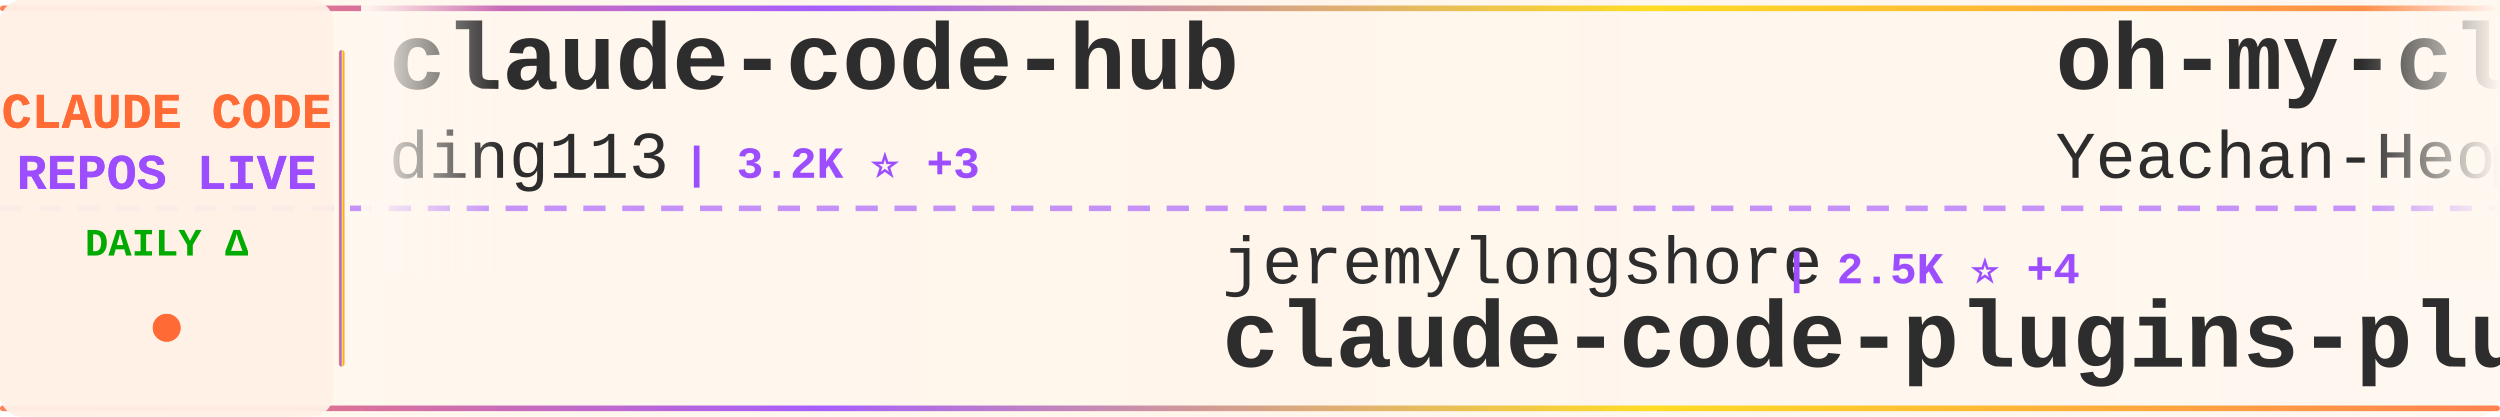
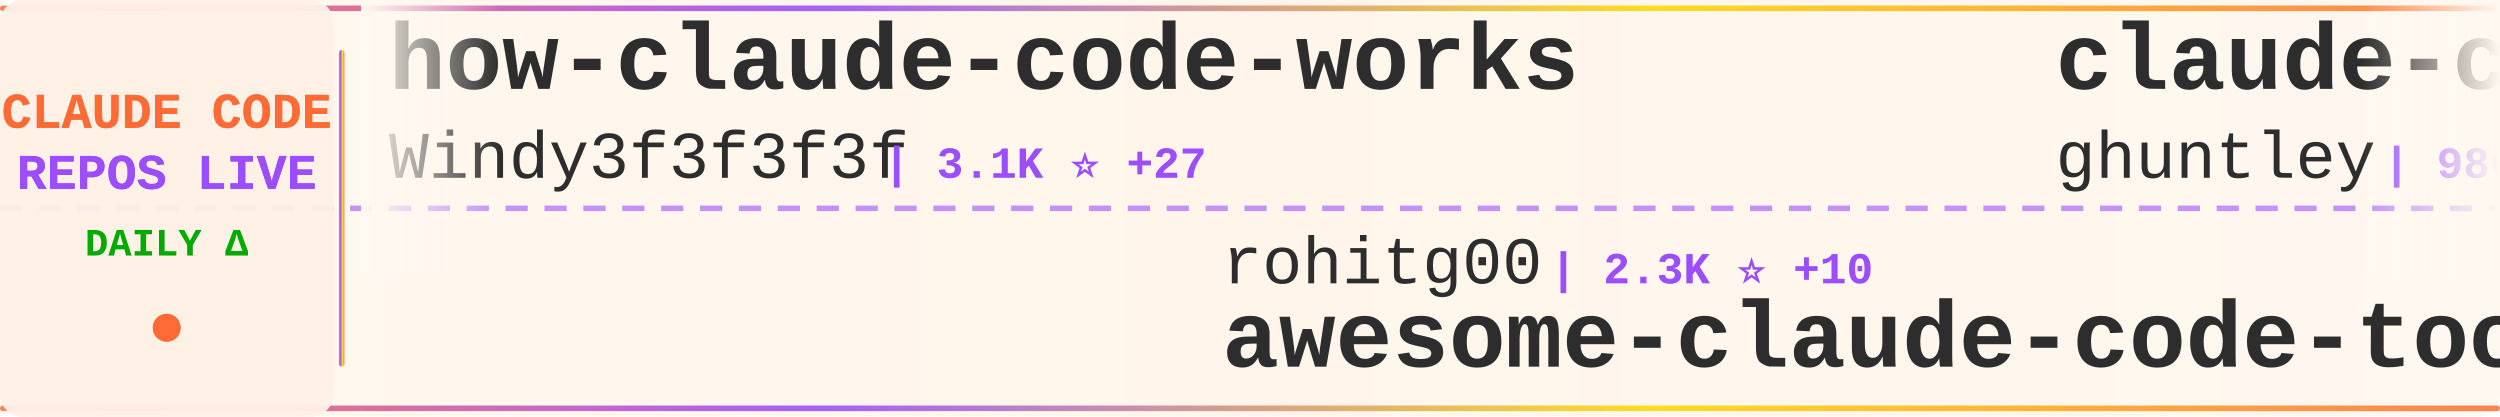
<svg xmlns="http://www.w3.org/2000/svg" width="900" height="150">
  <defs>
    <linearGradient id="tickerBg" x1="0%" y1="0%" x2="100%" y2="0%">
      <stop offset="0%" style="stop-color:#fff8f0;stop-opacity:0.98" />
      <stop offset="50%" style="stop-color:#fff5eb;stop-opacity:1" />
      <stop offset="100%" style="stop-color:#fff8f0;stop-opacity:0.98" />
    </linearGradient>
    <linearGradient id="borderGrad" x1="0%" y1="0%" x2="100%" y2="0%">
      <stop offset="0%" style="stop-color:#FF6B35;stop-opacity:0.85">
        <animate attributeName="stop-opacity" values="0.85;1;0.85" dur="2s" repeatCount="indefinite" />
      </stop>
      <stop offset="33%" style="stop-color:#9C4EFF;stop-opacity:0.9">
        <animate attributeName="stop-opacity" values="0.9;1;0.9" dur="2.2s" repeatCount="indefinite" />
      </stop>
      <stop offset="66%" style="stop-color:#FFD700;stop-opacity:0.85">
        <animate attributeName="stop-opacity" values="0.85;1;0.85" dur="1.8s" repeatCount="indefinite" />
      </stop>
      <stop offset="100%" style="stop-color:#FF6B35;stop-opacity:0.85">
        <animate attributeName="stop-opacity" values="0.85;1;0.85" dur="2s" repeatCount="indefinite" />
      </stop>
    </linearGradient>
    <filter id="textGlow">
      <feGaussianBlur stdDeviation="0.15" result="coloredBlur" />
      <feMerge>
        <feMergeNode in="coloredBlur" />
        <feMergeNode in="SourceGraphic" />
      </feMerge>
    </filter>
    <filter id="metricGlow">
      <feGaussianBlur stdDeviation="0.2" result="coloredBlur" />
      <feMerge>
        <feMergeNode in="coloredBlur" />
        <feMergeNode in="SourceGraphic" />
      </feMerge>
    </filter>
    <linearGradient id="leftFade" x1="0%" y1="0%" x2="100%" y2="0%">
      <stop offset="0%" style="stop-color:#fff8f0;stop-opacity:1" />
      <stop offset="100%" style="stop-color:#fff8f0;stop-opacity:0" />
    </linearGradient>
    <linearGradient id="rightFade" x1="0%" y1="0%" x2="100%" y2="0%">
      <stop offset="0%" style="stop-color:#fff8f0;stop-opacity:0" />
      <stop offset="100%" style="stop-color:#fff8f0;stop-opacity:1" />
    </linearGradient>
  </defs>
  <rect width="900" height="150" fill="url(#tickerBg)" rx="8" />
  <rect x="0" y="2" width="900" height="2" fill="url(#borderGrad)" rx="1" />
  <rect x="0" y="146" width="900" height="2" fill="url(#borderGrad)" rx="1" />
  <line x1="0" y1="75" x2="900" y2="75" stroke="#9C4EFF" stroke-width="2" stroke-dasharray="8 6" opacity="0.6" />
  <rect x="0" y="0" width="120" height="150" fill="#fff0e6" opacity="0.95" rx="8" />
  <text x="60" y="46" font-family="'Courier New', monospace" font-size="18" font-weight="bold" fill="#FF6B35" text-anchor="middle" filter="url(#textGlow)">
    CLAUDE CODE
  </text>
  <text x="60" y="68" font-family="'Courier New', monospace" font-size="18" font-weight="bold" fill="#9C4EFF" text-anchor="middle" filter="url(#textGlow)">
    REPOS LIVE
  </text>
  <text x="60" y="92" font-family="'Courier New', monospace" font-size="14" font-weight="bold" fill="#00aa00" text-anchor="middle">
    DAILY Δ
  </text>
  <circle cx="60" cy="118" r="5" fill="#FF6B35" filter="url(#metricGlow)">
    <animate attributeName="r" values="4;6;4" dur="1.5s" repeatCount="indefinite" />
    <animate attributeName="opacity" values="0.6;1;0.6" dur="1.5s" repeatCount="indefinite" />
  </circle>
  <rect x="122" y="18" width="2" height="114" fill="url(#borderGrad)" rx="1" />
  <clipPath id="tickerClip">
    <rect x="130" y="0" width="770" height="150" />
  </clipPath>
  <g clip-path="url(#tickerClip)">
    <g id="tickerItems">
      <animateTransform attributeName="transform" attributeType="XML" type="translate" from="0 0" to="-3000 0" dur="54s" repeatCount="indefinite" />
      <g transform="translate(0, 0)">
-         <text x="140" y="32" font-family="'Courier New', monospace" font-size="34" font-weight="bold" fill="#2d2d2d">claude-code-hub</text>
-         <text x="140" y="64" font-family="'Courier New', monospace" font-size="24" font-weight="normal" fill="#2d2d2d" opacity="1.0">ding113</text>
-         <text x="246" y="64" font-family="'Courier New', monospace" font-size="16" font-weight="bold" fill="#9C4EFF"> | 3.2K ⭐ +3</text>
+         <text x="140" y="32" font-family="'Courier New', monospace" font-size="34" font-weight="bold" fill="#2d2d2d">how-claude-code-works</text>
+         <text x="140" y="64" font-family="'Courier New', monospace" font-size="24" font-weight="normal" fill="#2d2d2d" opacity="1.0">Windy3f3f3f3f</text>
+         <text x="318" y="64" font-family="'Courier New', monospace" font-size="16" font-weight="bold" fill="#9C4EFF"> | 3.1K ⭐ +27</text>
      </g>
      <g transform="translate(300, 0)">
-         <text x="140" y="102" font-family="'Courier New', monospace" font-size="24" font-weight="normal" fill="#2d2d2d" opacity="1.0">jeremylongshore</text>
-         <text x="342" y="102" font-family="'Courier New', monospace" font-size="16" font-weight="bold" fill="#9C4EFF"> | 2.5K ⭐ +4</text>
-         <text x="140" y="132" font-family="'Courier New', monospace" font-size="34" font-weight="bold" fill="#2d2d2d">claude-code-plugins-plus...</text>
+         <text x="140" y="102" font-family="'Courier New', monospace" font-size="24" font-weight="normal" fill="#2d2d2d" opacity="1.0">rohitg00</text>
+         <text x="258" y="102" font-family="'Courier New', monospace" font-size="16" font-weight="bold" fill="#9C4EFF"> | 2.3K ⭐ +10</text>
+         <text x="140" y="132" font-family="'Courier New', monospace" font-size="34" font-weight="bold" fill="#2d2d2d">awesome-claude-code-tool...</text>
      </g>
      <g transform="translate(600, 0)">
-         <text x="140" y="32" font-family="'Courier New', monospace" font-size="34" font-weight="bold" fill="#2d2d2d">oh-my-claudecode</text>
-         <text x="140" y="64" font-family="'Courier New', monospace" font-size="24" font-weight="normal" fill="#2d2d2d" opacity="1.0">Yeachan-Heo</text>
-         <text x="294" y="64" font-family="'Courier New', monospace" font-size="16" font-weight="bold" fill="#9C4EFF"> | 37.5K ⭐ +52</text>
+         <text x="140" y="32" font-family="'Courier New', monospace" font-size="34" font-weight="bold" fill="#2d2d2d">claude-code-source-code-...</text>
+         <text x="140" y="64" font-family="'Courier New', monospace" font-size="24" font-weight="normal" fill="#2d2d2d" opacity="1.0">ghuntley</text>
+         <text x="258" y="64" font-family="'Courier New', monospace" font-size="16" font-weight="bold" fill="#9C4EFF"> | 986 ⭐</text>
      </g>
      <g transform="translate(900, 0)">
+         <text x="140" y="102" font-family="'Courier New', monospace" font-size="24" font-weight="normal" fill="#2d2d2d" opacity="1.0">lintsinghua</text>
+         <text x="294" y="102" font-family="'Courier New', monospace" font-size="16" font-weight="bold" fill="#9C4EFF"> | 3.9K ⭐ +17</text>
+         <text x="140" y="132" font-family="'Courier New', monospace" font-size="34" font-weight="bold" fill="#2d2d2d">claude-code-book</text>
+       </g>
+       <g transform="translate(1200, 0)">
+         <text x="140" y="32" font-family="'Courier New', monospace" font-size="34" font-weight="bold" fill="#2d2d2d">Dive-into-Claude-Code</text>
+         <text x="140" y="64" font-family="'Courier New', monospace" font-size="24" font-weight="normal" fill="#2d2d2d" opacity="1.0">VILA-Lab</text>
+         <text x="258" y="64" font-family="'Courier New', monospace" font-size="16" font-weight="bold" fill="#9C4EFF"> | 1.8K ⭐ +12</text>
+       </g>
+       <g transform="translate(1500, 0)">
+         <text x="140" y="102" font-family="'Courier New', monospace" font-size="24" font-weight="normal" fill="#2d2d2d" opacity="1.0">huangserva</text>
+         <text x="282" y="102" font-family="'Courier New', monospace" font-size="16" font-weight="bold" fill="#9C4EFF"> | 618 ⭐</text>
+         <text x="140" y="132" font-family="'Courier New', monospace" font-size="34" font-weight="bold" fill="#2d2d2d">claude-code-cli</text>
+       </g>
+       <g transform="translate(1800, 0)">
+         <text x="140" y="32" font-family="'Courier New', monospace" font-size="34" font-weight="bold" fill="#2d2d2d">claude-code-from-source</text>
+         <text x="140" y="64" font-family="'Courier New', monospace" font-size="24" font-weight="normal" fill="#2d2d2d" opacity="1.0">alejandrobalderas</text>
+         <text x="366" y="64" font-family="'Courier New', monospace" font-size="16" font-weight="bold" fill="#9C4EFF"> | 2.4K ⭐ +5</text>
+       </g>
+       <g transform="translate(2100, 0)">
+         <text x="140" y="102" font-family="'Courier New', monospace" font-size="24" font-weight="normal" fill="#2d2d2d" opacity="1.0">affaan-m</text>
+         <text x="258" y="102" font-family="'Courier New', monospace" font-size="16" font-weight="bold" fill="#9C4EFF"> | 227.1K ⭐ +449</text>
+         <text x="140" y="132" font-family="'Courier New', monospace" font-size="34" font-weight="bold" fill="#2d2d2d">ECC</text>
+       </g>
+       <g transform="translate(2400, 0)">
+         <text x="140" y="32" font-family="'Courier New', monospace" font-size="34" font-weight="bold" fill="#2d2d2d">claude-code-base-action</text>
+         <text x="140" y="64" font-family="'Courier New', monospace" font-size="24" font-weight="normal" fill="#2d2d2d" opacity="1.0">anthropics</text>
+         <text x="282" y="64" font-family="'Courier New', monospace" font-size="16" font-weight="bold" fill="#9C4EFF"> | 899 ⭐</text>
+       </g>
+       <g transform="translate(2700, 0)">
+         <text x="140" y="102" font-family="'Courier New', monospace" font-size="24" font-weight="normal" fill="#2d2d2d" opacity="1.0">andrew-kramer-inno</text>
+         <text x="378" y="102" font-family="'Courier New', monospace" font-size="16" font-weight="bold" fill="#9C4EFF"> | 594 ⭐ +1</text>
+         <text x="140" y="132" font-family="'Courier New', monospace" font-size="34" font-weight="bold" fill="#2d2d2d">claude-code-source-build</text>
+       </g>
+       <g transform="translate(3000, 0)">
+         <text x="140" y="32" font-family="'Courier New', monospace" font-size="34" font-weight="bold" fill="#2d2d2d">how-claude-code-works</text>
+         <text x="140" y="64" font-family="'Courier New', monospace" font-size="24" font-weight="normal" fill="#2d2d2d" opacity="1.0">Windy3f3f3f3f</text>
+         <text x="318" y="64" font-family="'Courier New', monospace" font-size="16" font-weight="bold" fill="#9C4EFF"> | 3.1K ⭐ +27</text>
+       </g>
+       <g transform="translate(3300, 0)">
        <text x="140" y="102" font-family="'Courier New', monospace" font-size="24" font-weight="normal" fill="#2d2d2d" opacity="1.0">rohitg00</text>
-         <text x="258" y="102" font-family="'Courier New', monospace" font-size="16" font-weight="bold" fill="#9C4EFF"> | 2.3K ⭐ +11</text>
+         <text x="258" y="102" font-family="'Courier New', monospace" font-size="16" font-weight="bold" fill="#9C4EFF"> | 2.3K ⭐ +10</text>
        <text x="140" y="132" font-family="'Courier New', monospace" font-size="34" font-weight="bold" fill="#2d2d2d">awesome-claude-code-tool...</text>
      </g>
-       <g transform="translate(1200, 0)">
-         <text x="140" y="32" font-family="'Courier New', monospace" font-size="34" font-weight="bold" fill="#2d2d2d">claude-code-pm-course</text>
-         <text x="140" y="64" font-family="'Courier New', monospace" font-size="24" font-weight="normal" fill="#2d2d2d" opacity="1.0">carlvellotti</text>
-         <text x="306" y="64" font-family="'Courier New', monospace" font-size="16" font-weight="bold" fill="#9C4EFF"> | 2.1K ⭐ +3</text>
-       </g>
-       <g transform="translate(1500, 0)">
-         <text x="140" y="102" font-family="'Courier New', monospace" font-size="24" font-weight="normal" fill="#2d2d2d" opacity="1.0">hangsman</text>
-         <text x="258" y="102" font-family="'Courier New', monospace" font-size="16" font-weight="bold" fill="#9C4EFF"> | 787 ⭐</text>
-         <text x="140" y="132" font-family="'Courier New', monospace" font-size="34" font-weight="bold" fill="#2d2d2d">claude-code-source</text>
-       </g>
-       <g transform="translate(1800, 0)">
-         <text x="140" y="32" font-family="'Courier New', monospace" font-size="34" font-weight="bold" fill="#2d2d2d">learn-claude-code</text>
-         <text x="140" y="64" font-family="'Courier New', monospace" font-size="24" font-weight="normal" fill="#2d2d2d" opacity="1.0">shareAI-lab</text>
-         <text x="294" y="64" font-family="'Courier New', monospace" font-size="16" font-weight="bold" fill="#9C4EFF"> | 70.2K ⭐ +165</text>
-       </g>
-       <g transform="translate(2100, 0)">
-         <text x="140" y="102" font-family="'Courier New', monospace" font-size="24" font-weight="normal" fill="#2d2d2d" opacity="1.0">AprilNEA</text>
-         <text x="258" y="102" font-family="'Courier New', monospace" font-size="16" font-weight="bold" fill="#9C4EFF"> | 388 ⭐ +1</text>
-         <text x="140" y="132" font-family="'Courier New', monospace" font-size="34" font-weight="bold" fill="#2d2d2d">claude-code-source</text>
-       </g>
-       <g transform="translate(2400, 0)">
-         <text x="140" y="32" font-family="'Courier New', monospace" font-size="34" font-weight="bold" fill="#2d2d2d">my-claude-code-setup</text>
-         <text x="140" y="64" font-family="'Courier New', monospace" font-size="24" font-weight="normal" fill="#2d2d2d" opacity="1.0">centminmod</text>
-         <text x="282" y="64" font-family="'Courier New', monospace" font-size="16" font-weight="bold" fill="#9C4EFF"> | 2.5K ⭐ +1</text>
-       </g>
-       <g transform="translate(2700, 0)">
-         <text x="140" y="102" font-family="'Courier New', monospace" font-size="24" font-weight="normal" fill="#2d2d2d" opacity="1.0">FlorianBruniaux</text>
-         <text x="342" y="102" font-family="'Courier New', monospace" font-size="16" font-weight="bold" fill="#9C4EFF"> | 5.4K ⭐ +18</text>
-         <text x="140" y="132" font-family="'Courier New', monospace" font-size="34" font-weight="bold" fill="#2d2d2d">claude-code-ultimate-gui...</text>
-       </g>
-       <g transform="translate(3000, 0)">
-         <text x="140" y="32" font-family="'Courier New', monospace" font-size="34" font-weight="bold" fill="#2d2d2d">claude-code-hub</text>
-         <text x="140" y="64" font-family="'Courier New', monospace" font-size="24" font-weight="normal" fill="#2d2d2d" opacity="1.0">ding113</text>
-         <text x="246" y="64" font-family="'Courier New', monospace" font-size="16" font-weight="bold" fill="#9C4EFF"> | 3.2K ⭐ +3</text>
-       </g>
-       <g transform="translate(3300, 0)">
-         <text x="140" y="102" font-family="'Courier New', monospace" font-size="24" font-weight="normal" fill="#2d2d2d" opacity="1.0">jeremylongshore</text>
-         <text x="342" y="102" font-family="'Courier New', monospace" font-size="16" font-weight="bold" fill="#9C4EFF"> | 2.5K ⭐ +4</text>
-         <text x="140" y="132" font-family="'Courier New', monospace" font-size="34" font-weight="bold" fill="#2d2d2d">claude-code-plugins-plus...</text>
-       </g>
      <g transform="translate(3600, 0)">
-         <text x="140" y="32" font-family="'Courier New', monospace" font-size="34" font-weight="bold" fill="#2d2d2d">oh-my-claudecode</text>
-         <text x="140" y="64" font-family="'Courier New', monospace" font-size="24" font-weight="normal" fill="#2d2d2d" opacity="1.0">Yeachan-Heo</text>
-         <text x="294" y="64" font-family="'Courier New', monospace" font-size="16" font-weight="bold" fill="#9C4EFF"> | 37.5K ⭐ +52</text>
+         <text x="140" y="32" font-family="'Courier New', monospace" font-size="34" font-weight="bold" fill="#2d2d2d">claude-code-source-code-...</text>
+         <text x="140" y="64" font-family="'Courier New', monospace" font-size="24" font-weight="normal" fill="#2d2d2d" opacity="1.0">ghuntley</text>
+         <text x="258" y="64" font-family="'Courier New', monospace" font-size="16" font-weight="bold" fill="#9C4EFF"> | 986 ⭐</text>
      </g>
      <g transform="translate(3900, 0)">
-         <text x="140" y="102" font-family="'Courier New', monospace" font-size="24" font-weight="normal" fill="#2d2d2d" opacity="1.0">rohitg00</text>
-         <text x="258" y="102" font-family="'Courier New', monospace" font-size="16" font-weight="bold" fill="#9C4EFF"> | 2.3K ⭐ +11</text>
-         <text x="140" y="132" font-family="'Courier New', monospace" font-size="34" font-weight="bold" fill="#2d2d2d">awesome-claude-code-tool...</text>
+         <text x="140" y="102" font-family="'Courier New', monospace" font-size="24" font-weight="normal" fill="#2d2d2d" opacity="1.0">lintsinghua</text>
+         <text x="294" y="102" font-family="'Courier New', monospace" font-size="16" font-weight="bold" fill="#9C4EFF"> | 3.9K ⭐ +17</text>
+         <text x="140" y="132" font-family="'Courier New', monospace" font-size="34" font-weight="bold" fill="#2d2d2d">claude-code-book</text>
      </g>
    </g>
  </g>
  <rect x="130" y="0" width="50" height="100" fill="url(#leftFade)" />
  <rect x="850" y="0" width="50" height="100" fill="url(#rightFade)" />
</svg>
